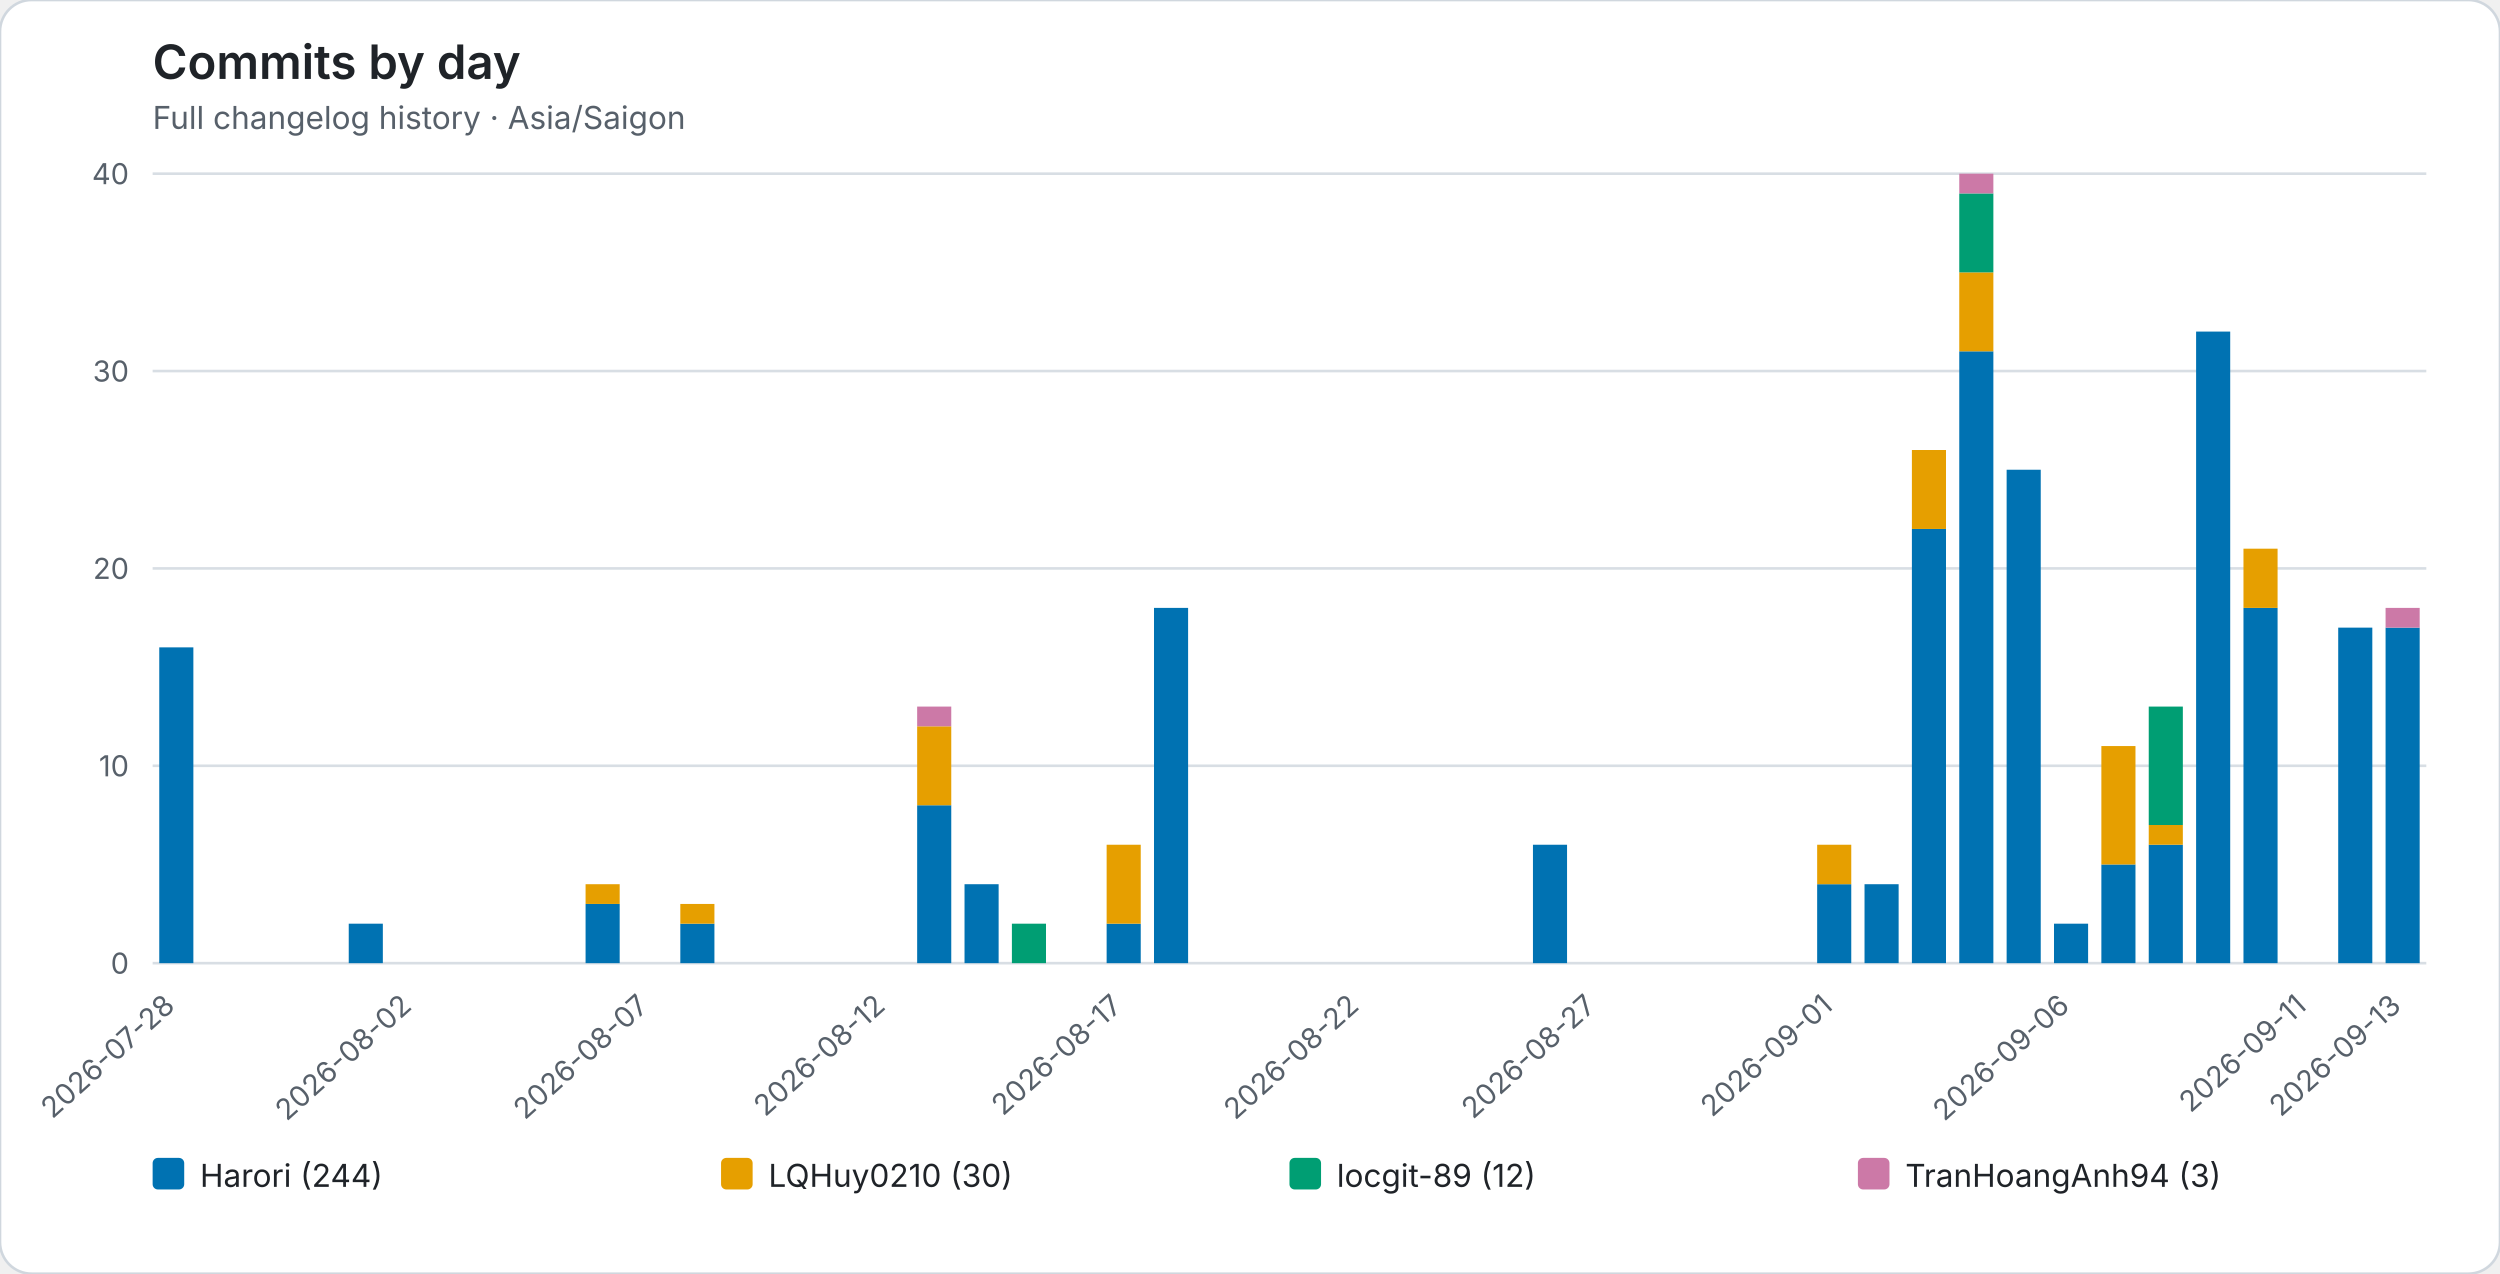
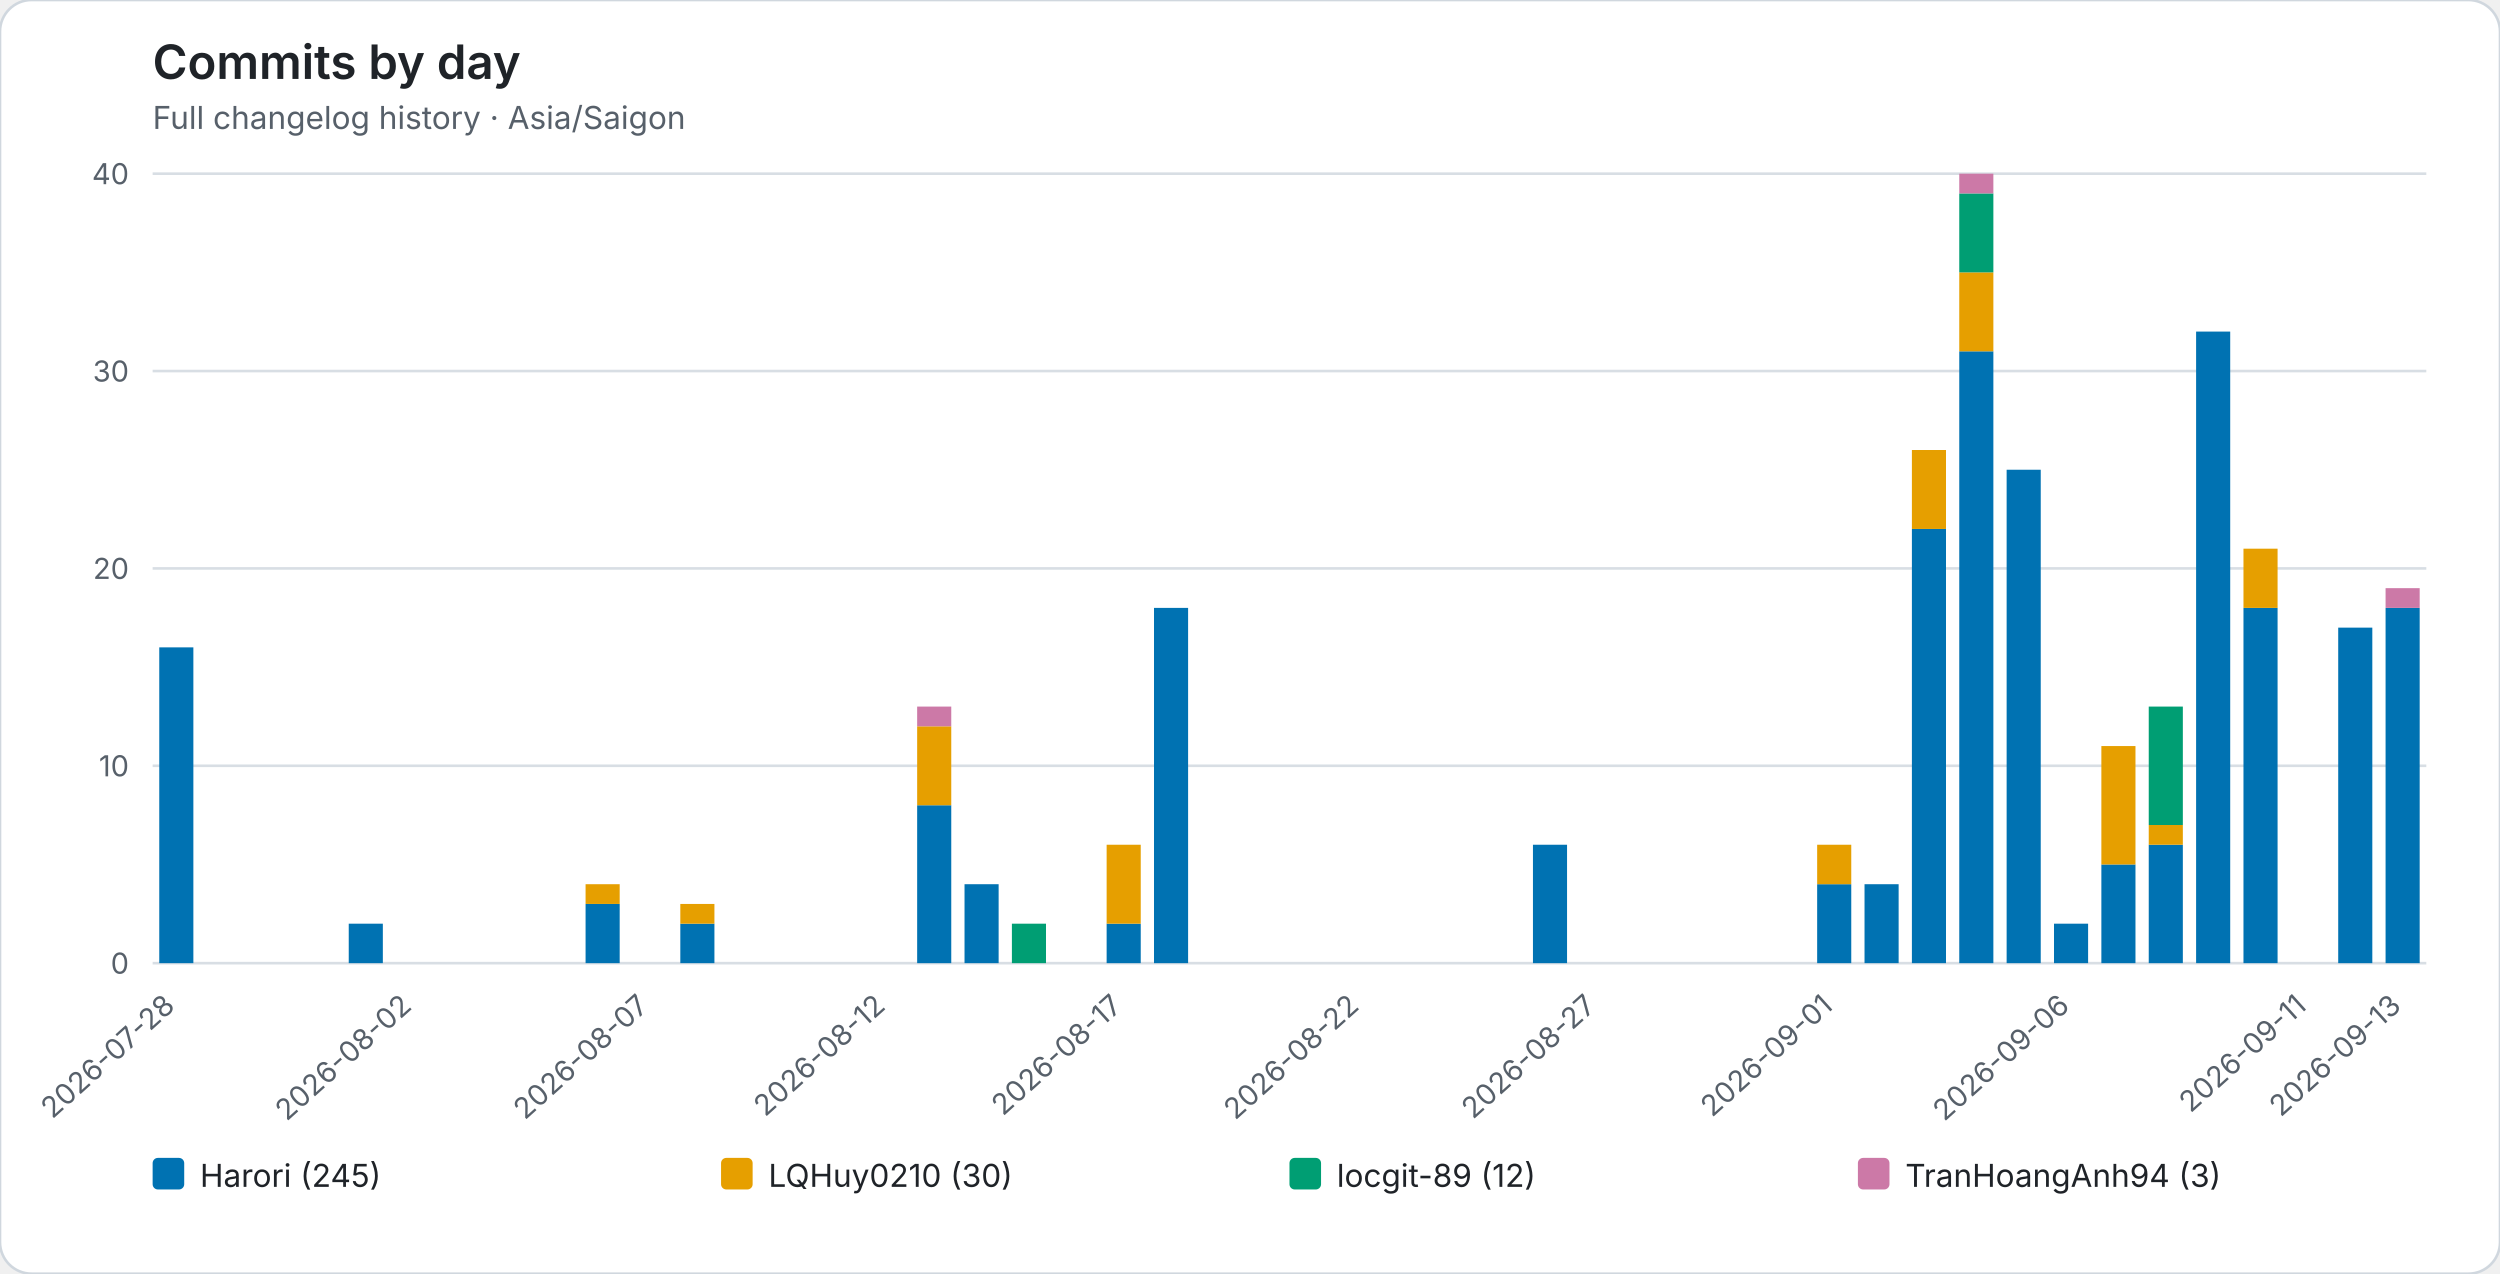
<svg xmlns="http://www.w3.org/2000/svg" role="img" viewBox="0 0 950 484">
  <rect width="950" height="484" rx="12" fill="#ffffff" stroke="#d0d7de" />
  <style>text{font-family:system-ui,-apple-system,BlinkMacSystemFont,"Segoe UI",sans-serif}.axis{fill:#57606a;font-size:11px}.heading{fill:#1f2328;font-size:18px;font-weight:600}.subheading{fill:#57606a;font-size:12px}.grid{stroke:#d8dee4;stroke-width:1}.legend{fill:#1f2328;font-size:12px}</style>
  <text class="heading" x="58" y="30">Commits by day</text>
  <text class="subheading" x="58" y="49">Full changelog history · Asia/Saigon</text>
  <line class="grid" x1="58" y1="366.00" x2="922" y2="366.00" />
  <text class="axis" x="49" y="370.00" text-anchor="end">0</text>
  <line class="grid" x1="58" y1="291.00" x2="922" y2="291.00" />
  <text class="axis" x="49" y="295.00" text-anchor="end">10</text>
  <line class="grid" x1="58" y1="216.00" x2="922" y2="216.00" />
  <text class="axis" x="49" y="220.00" text-anchor="end">20</text>
  <line class="grid" x1="58" y1="141.00" x2="922" y2="141.00" />
  <text class="axis" x="49" y="145.00" text-anchor="end">30</text>
  <line class="grid" x1="58" y1="66.00" x2="922" y2="66.00" />
  <text class="axis" x="49" y="70.00" text-anchor="end">40</text>
  <g data-date="2026-07-28">
    <rect x="60.52" y="246.00" width="12.96" height="120.00" fill="#0072B2" />
  </g>
  <text class="axis" x="67.00" y="383" text-anchor="end" transform="rotate(-42 67.00 383)">2026-07-28</text>
  <g data-date="2026-07-29">
  </g>
  <g data-date="2026-07-30">
  </g>
  <g data-date="2026-07-31">
  </g>
  <g data-date="2026-08-01">
    <rect x="132.52" y="351.00" width="12.96" height="15.00" fill="#0072B2" />
  </g>
  <g data-date="2026-08-02">
  </g>
  <text class="axis" x="157.00" y="383" text-anchor="end" transform="rotate(-42 157.00 383)">2026-08-02</text>
  <g data-date="2026-08-03">
  </g>
  <g data-date="2026-08-04">
  </g>
  <g data-date="2026-08-05">
  </g>
  <g data-date="2026-08-06">
    <rect x="222.52" y="343.50" width="12.96" height="22.50" fill="#0072B2" />
    <rect x="222.52" y="336.00" width="12.96" height="7.50" fill="#E69F00" />
  </g>
  <g data-date="2026-08-07">
  </g>
  <text class="axis" x="247.00" y="383" text-anchor="end" transform="rotate(-42 247.00 383)">2026-08-07</text>
  <g data-date="2026-08-08">
    <rect x="258.52" y="351.00" width="12.96" height="15.00" fill="#0072B2" />
    <rect x="258.52" y="343.50" width="12.96" height="7.50" fill="#E69F00" />
  </g>
  <g data-date="2026-08-09">
  </g>
  <g data-date="2026-08-10">
  </g>
  <g data-date="2026-08-11">
  </g>
  <g data-date="2026-08-12">
  </g>
  <text class="axis" x="337.00" y="383" text-anchor="end" transform="rotate(-42 337.00 383)">2026-08-12</text>
  <g data-date="2026-08-13">
    <rect x="348.52" y="306.00" width="12.96" height="60.00" fill="#0072B2" />
    <rect x="348.52" y="276.00" width="12.96" height="30.00" fill="#E69F00" />
    <rect x="348.52" y="268.50" width="12.96" height="7.50" fill="#CC79A7" />
  </g>
  <g data-date="2026-08-14">
    <rect x="366.52" y="336.00" width="12.96" height="30.00" fill="#0072B2" />
  </g>
  <g data-date="2026-08-15">
    <rect x="384.52" y="351.00" width="12.96" height="15.00" fill="#009E73" />
  </g>
  <g data-date="2026-08-16">
  </g>
  <g data-date="2026-08-17">
    <rect x="420.52" y="351.00" width="12.96" height="15.00" fill="#0072B2" />
    <rect x="420.52" y="321.00" width="12.96" height="30.00" fill="#E69F00" />
  </g>
  <text class="axis" x="427.00" y="383" text-anchor="end" transform="rotate(-42 427.00 383)">2026-08-17</text>
  <g data-date="2026-08-18">
    <rect x="438.52" y="231.00" width="12.96" height="135.00" fill="#0072B2" />
  </g>
  <g data-date="2026-08-19">
  </g>
  <g data-date="2026-08-20">
  </g>
  <g data-date="2026-08-21">
  </g>
  <g data-date="2026-08-22">
  </g>
  <text class="axis" x="517.00" y="383" text-anchor="end" transform="rotate(-42 517.00 383)">2026-08-22</text>
  <g data-date="2026-08-23">
  </g>
  <g data-date="2026-08-24">
  </g>
  <g data-date="2026-08-25">
  </g>
  <g data-date="2026-08-26">
    <rect x="582.52" y="321.00" width="12.96" height="45.00" fill="#0072B2" />
  </g>
  <g data-date="2026-08-27">
  </g>
  <text class="axis" x="607.00" y="383" text-anchor="end" transform="rotate(-42 607.00 383)">2026-08-27</text>
  <g data-date="2026-08-28">
  </g>
  <g data-date="2026-08-29">
  </g>
  <g data-date="2026-08-30">
  </g>
  <g data-date="2026-08-31">
  </g>
  <g data-date="2026-09-01">
    <rect x="690.52" y="336.00" width="12.96" height="30.00" fill="#0072B2" />
    <rect x="690.52" y="321.00" width="12.96" height="15.00" fill="#E69F00" />
  </g>
  <text class="axis" x="697.00" y="383" text-anchor="end" transform="rotate(-42 697.00 383)">2026-09-01</text>
  <g data-date="2026-09-02">
    <rect x="708.52" y="336.00" width="12.96" height="30.00" fill="#0072B2" />
  </g>
  <g data-date="2026-09-03">
    <rect x="726.52" y="201.00" width="12.96" height="165.00" fill="#0072B2" />
    <rect x="726.52" y="171.00" width="12.96" height="30.00" fill="#E69F00" />
  </g>
  <g data-date="2026-09-04">
    <rect x="744.52" y="133.50" width="12.96" height="232.50" fill="#0072B2" />
    <rect x="744.52" y="103.50" width="12.96" height="30.00" fill="#E69F00" />
    <rect x="744.52" y="73.50" width="12.96" height="30.00" fill="#009E73" />
    <rect x="744.52" y="66.00" width="12.96" height="7.50" fill="#CC79A7" />
  </g>
  <g data-date="2026-09-05">
    <rect x="762.52" y="178.50" width="12.96" height="187.50" fill="#0072B2" />
  </g>
  <g data-date="2026-09-06">
    <rect x="780.52" y="351.00" width="12.96" height="15.00" fill="#0072B2" />
  </g>
  <text class="axis" x="787.00" y="383" text-anchor="end" transform="rotate(-42 787.00 383)">2026-09-06</text>
  <g data-date="2026-09-07">
    <rect x="798.52" y="328.50" width="12.96" height="37.50" fill="#0072B2" />
    <rect x="798.52" y="283.50" width="12.96" height="45.00" fill="#E69F00" />
  </g>
  <g data-date="2026-09-08">
    <rect x="816.52" y="321.00" width="12.96" height="45.00" fill="#0072B2" />
    <rect x="816.52" y="313.50" width="12.96" height="7.50" fill="#E69F00" />
    <rect x="816.52" y="268.50" width="12.96" height="45.00" fill="#009E73" />
  </g>
  <g data-date="2026-09-09">
    <rect x="834.52" y="126.00" width="12.96" height="240.00" fill="#0072B2" />
  </g>
  <g data-date="2026-09-10">
    <rect x="852.52" y="231.00" width="12.96" height="135.00" fill="#0072B2" />
    <rect x="852.52" y="208.50" width="12.96" height="22.50" fill="#E69F00" />
  </g>
  <g data-date="2026-09-11">
  </g>
  <text class="axis" x="877.00" y="383" text-anchor="end" transform="rotate(-42 877.00 383)">2026-09-11</text>
  <g data-date="2026-09-12">
    <rect x="888.52" y="238.50" width="12.96" height="127.50" fill="#0072B2" />
  </g>
  <g data-date="2026-09-13">
-     <rect x="906.52" y="238.50" width="12.96" height="127.50" fill="#0072B2" />
-     <rect x="906.52" y="231.00" width="12.96" height="7.50" fill="#CC79A7" />
+     <rect x="906.52" y="231.00" width="12.96" height="135.00" fill="#0072B2" />
+     <rect x="906.52" y="223.50" width="12.96" height="7.50" fill="#CC79A7" />
  </g>
  <text class="axis" x="913.00" y="383" text-anchor="end" transform="rotate(-42 913.00 383)">2026-09-13</text>
  <rect x="58.00" y="440" width="12" height="12" rx="2" fill="#0072B2" />
-   <text class="legend" x="76.00" y="451">Harori (244)</text>
+   <text class="legend" x="76.00" y="451">Harori (245)</text>
  <rect x="274.00" y="440" width="12" height="12" rx="2" fill="#E69F00" />
  <text class="legend" x="292.00" y="451">LQHuy0210 (30)</text>
  <rect x="490.00" y="440" width="12" height="12" rx="2" fill="#009E73" />
  <text class="legend" x="508.00" y="451">locgit-89 (12)</text>
  <rect x="706.00" y="440" width="12" height="12" rx="2" fill="#CC79A7" />
  <text class="legend" x="724.00" y="451">TranHoangAnh94 (3)</text>
</svg>
